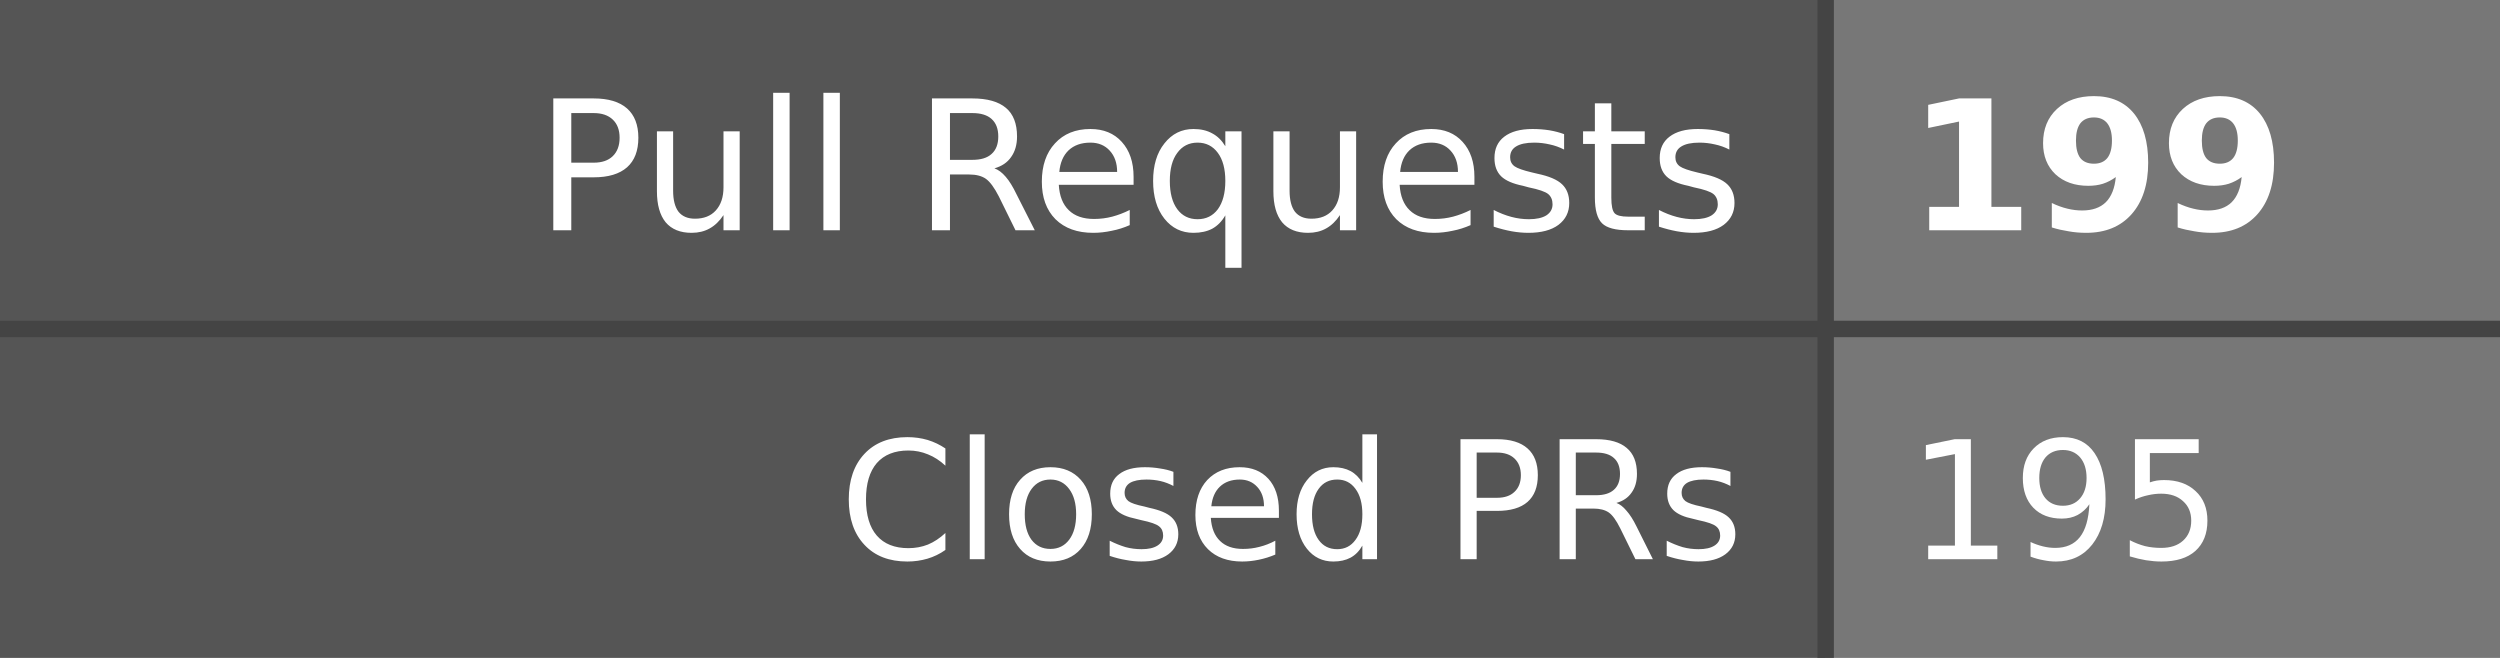
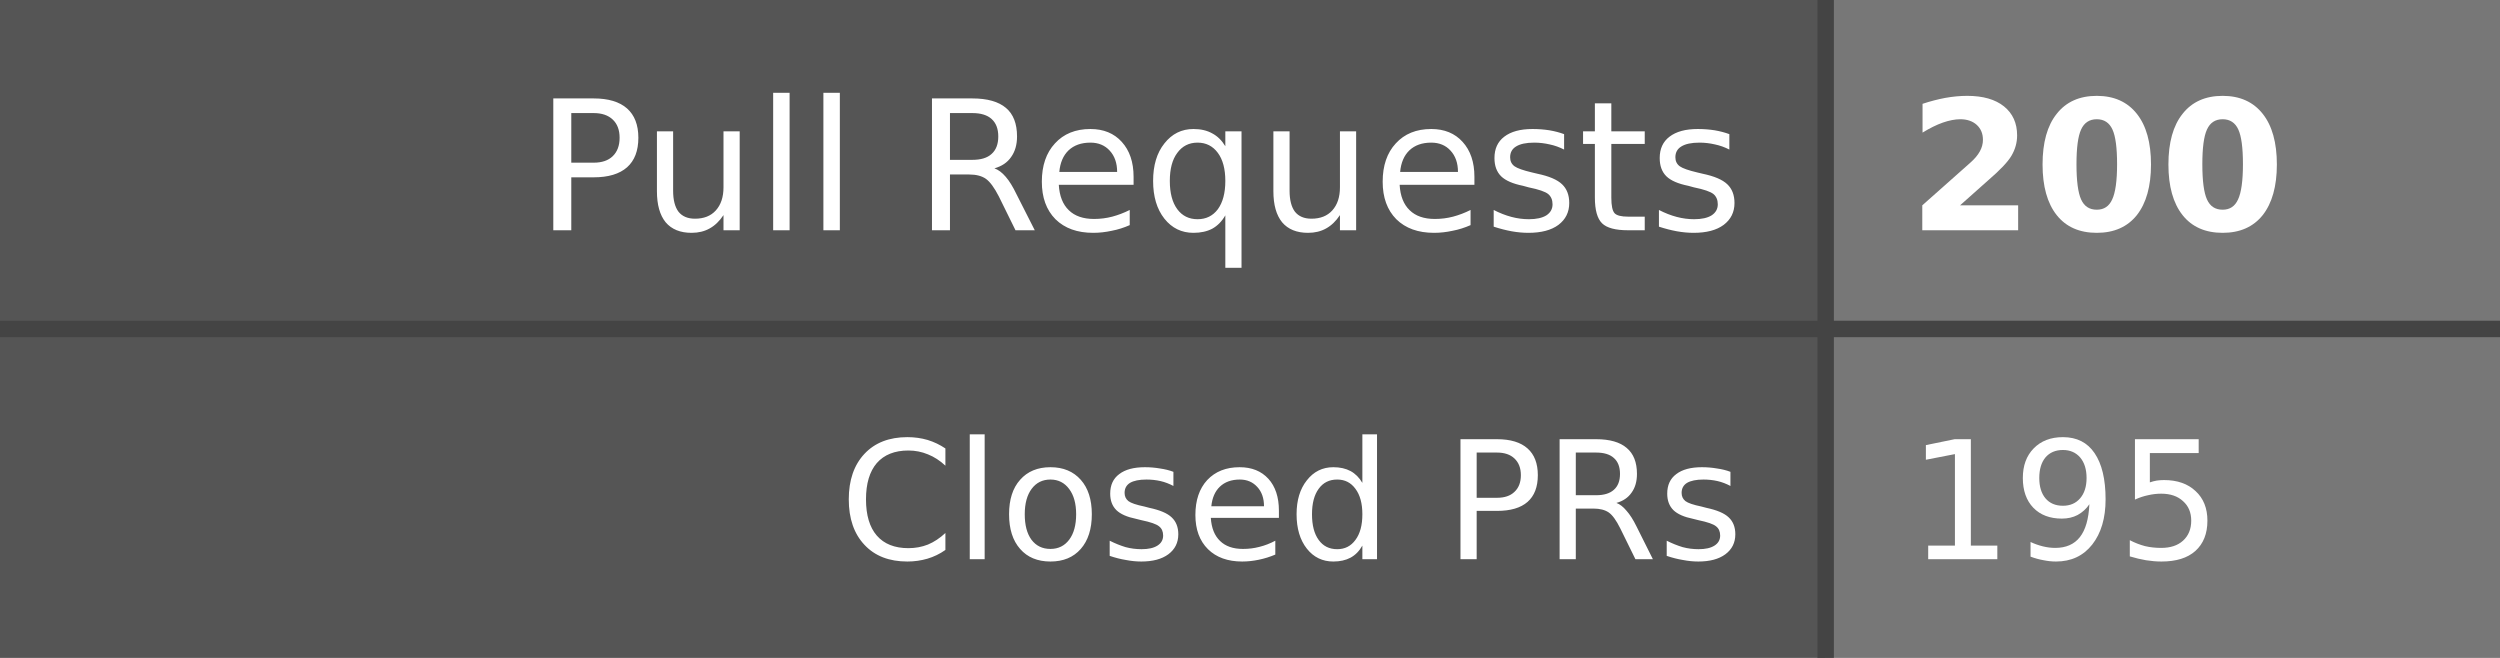
- <svg xmlns="http://www.w3.org/2000/svg" width="152" height="40" role="img" aria-label="Pull Requests: 199, Closed PRs: 195">
+ <svg xmlns="http://www.w3.org/2000/svg" width="152" height="40" role="img" aria-label="Pull Requests: 200, Closed PRs: 195">
  <style>
    .label-bg { fill: #555; }
    .value-bg { fill: #777; }
    .label-text { fill: #fff; }
    .value-text { fill: #fff; }
    .divider { stroke: #444; }
    
    @media (prefers-color-scheme: dark) {
      .label-bg { fill: #2d333b; }
      .value-bg { fill: #444c56; }
      .label-text { fill: #adbac7; }
      .value-text { fill: #cdd9e5; }
      .divider { stroke: #545d68; }
    }
    
    @media (prefers-color-scheme: light) {
      .label-bg { fill: #e1e4e8; }
      .value-bg { fill: #fafbfc; }
      .label-text { fill: #24292e; }
      .value-text { fill: #24292e; }
      .divider { stroke: #d1d5da; }
    }
  </style>
  <rect class="label-bg" width="111" height="20" x="0" y="0" />
  <rect class="value-bg" width="41" height="20" x="111" y="0" />
  <rect class="label-bg" width="111" height="20" x="0" y="20" />
  <rect class="value-bg" width="41" height="20" x="111" y="20" />
  <line class="divider" x1="0" y1="20" x2="152" y2="20" stroke-width="1" />
  <line class="divider" x1="111" y1="0" x2="111" y2="40" stroke-width="1" />
  <g font-family="Verdana,Geneva,DejaVu Sans,sans-serif" text-rendering="geometricPrecision" font-size="11">
    <text class="label-text" x="106" y="14" text-anchor="end">Pull Requests</text>
-     <text class="value-text" x="116" y="14" text-anchor="start" font-weight="bold">199</text>
+     <text class="value-text" x="116" y="14" text-anchor="start" font-weight="bold">200</text>
    <text class="label-text" x="106" y="34" text-anchor="end" font-size="10">Closed PRs</text>
    <text class="value-text" x="116" y="34" text-anchor="start" font-size="10">195</text>
  </g>
</svg>
